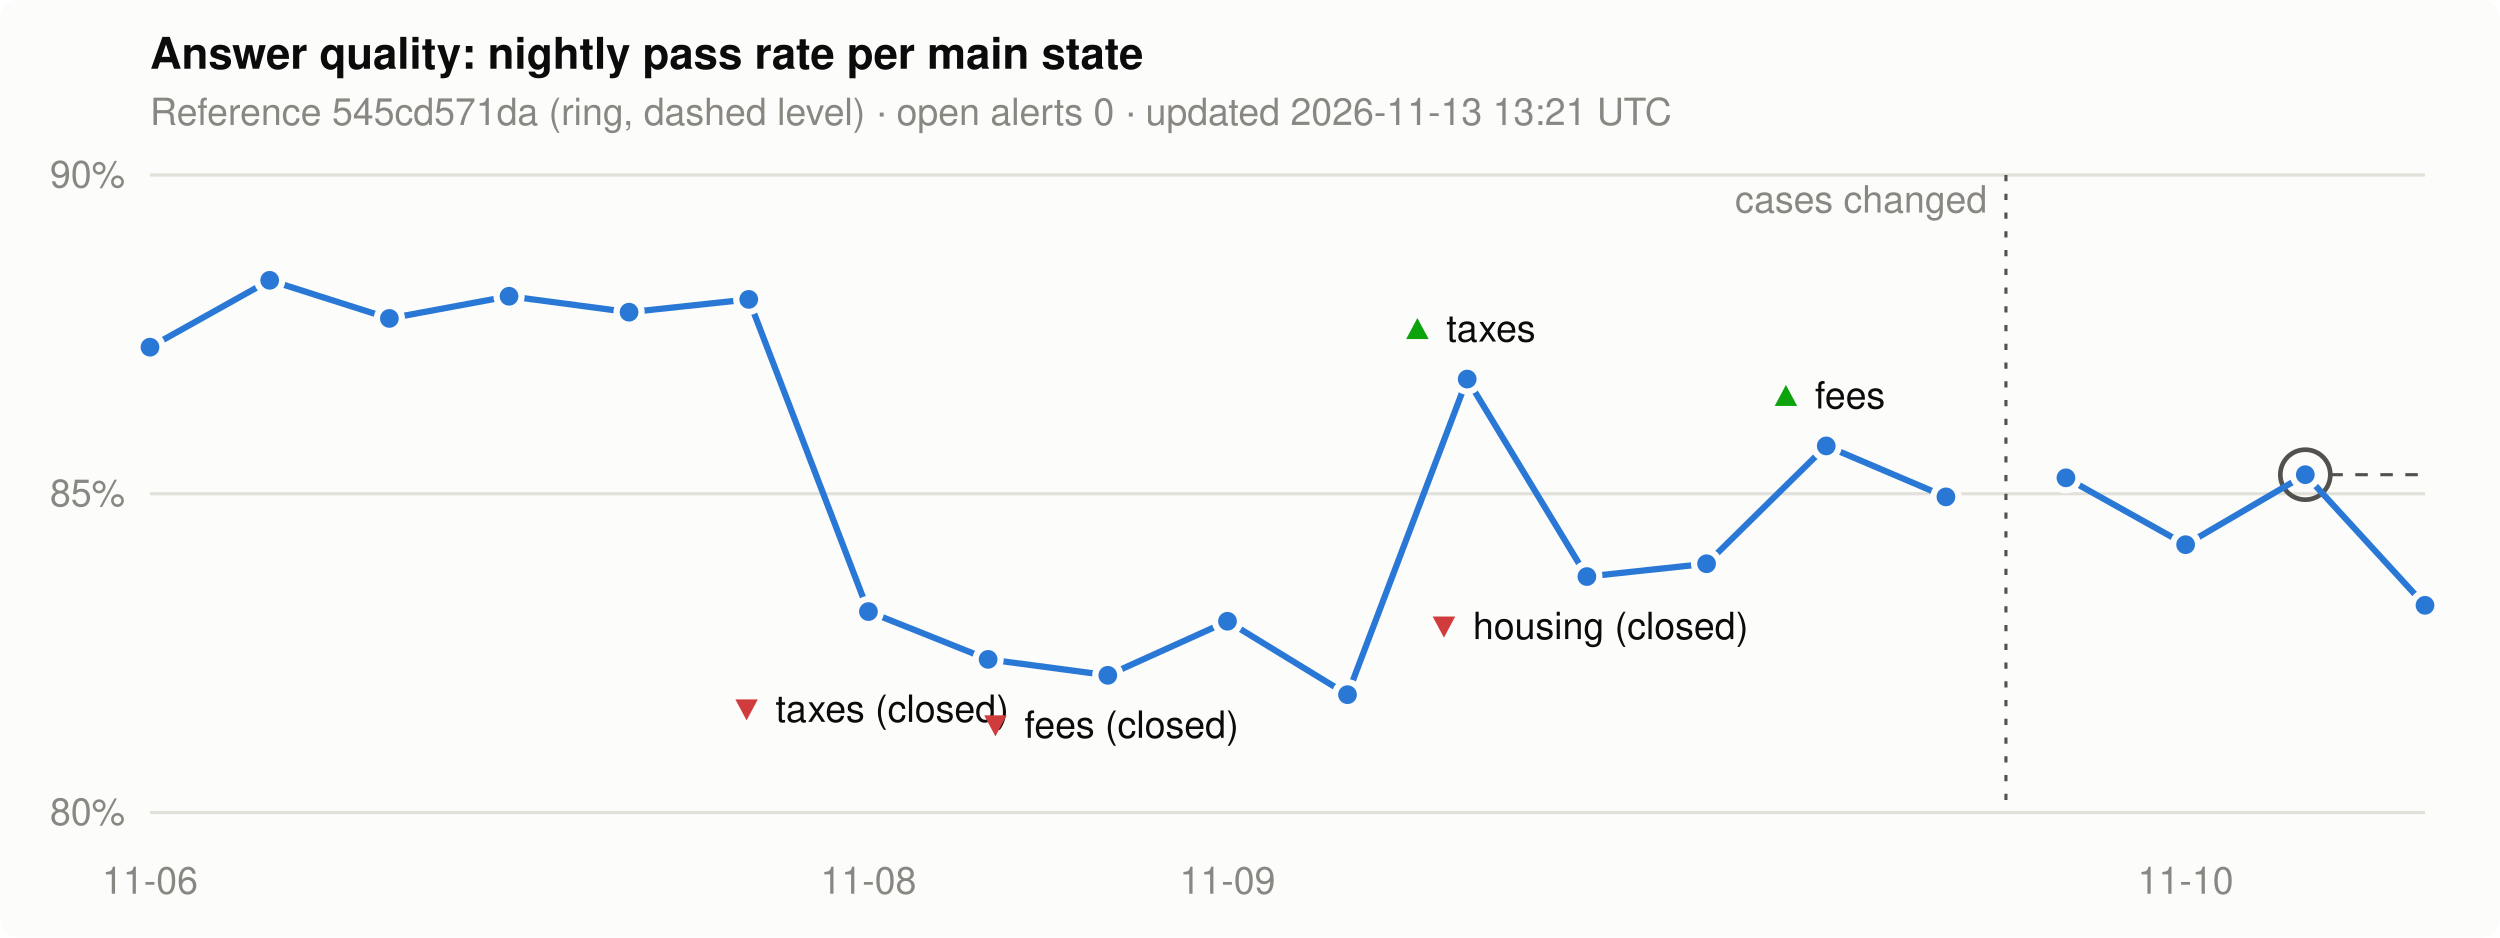
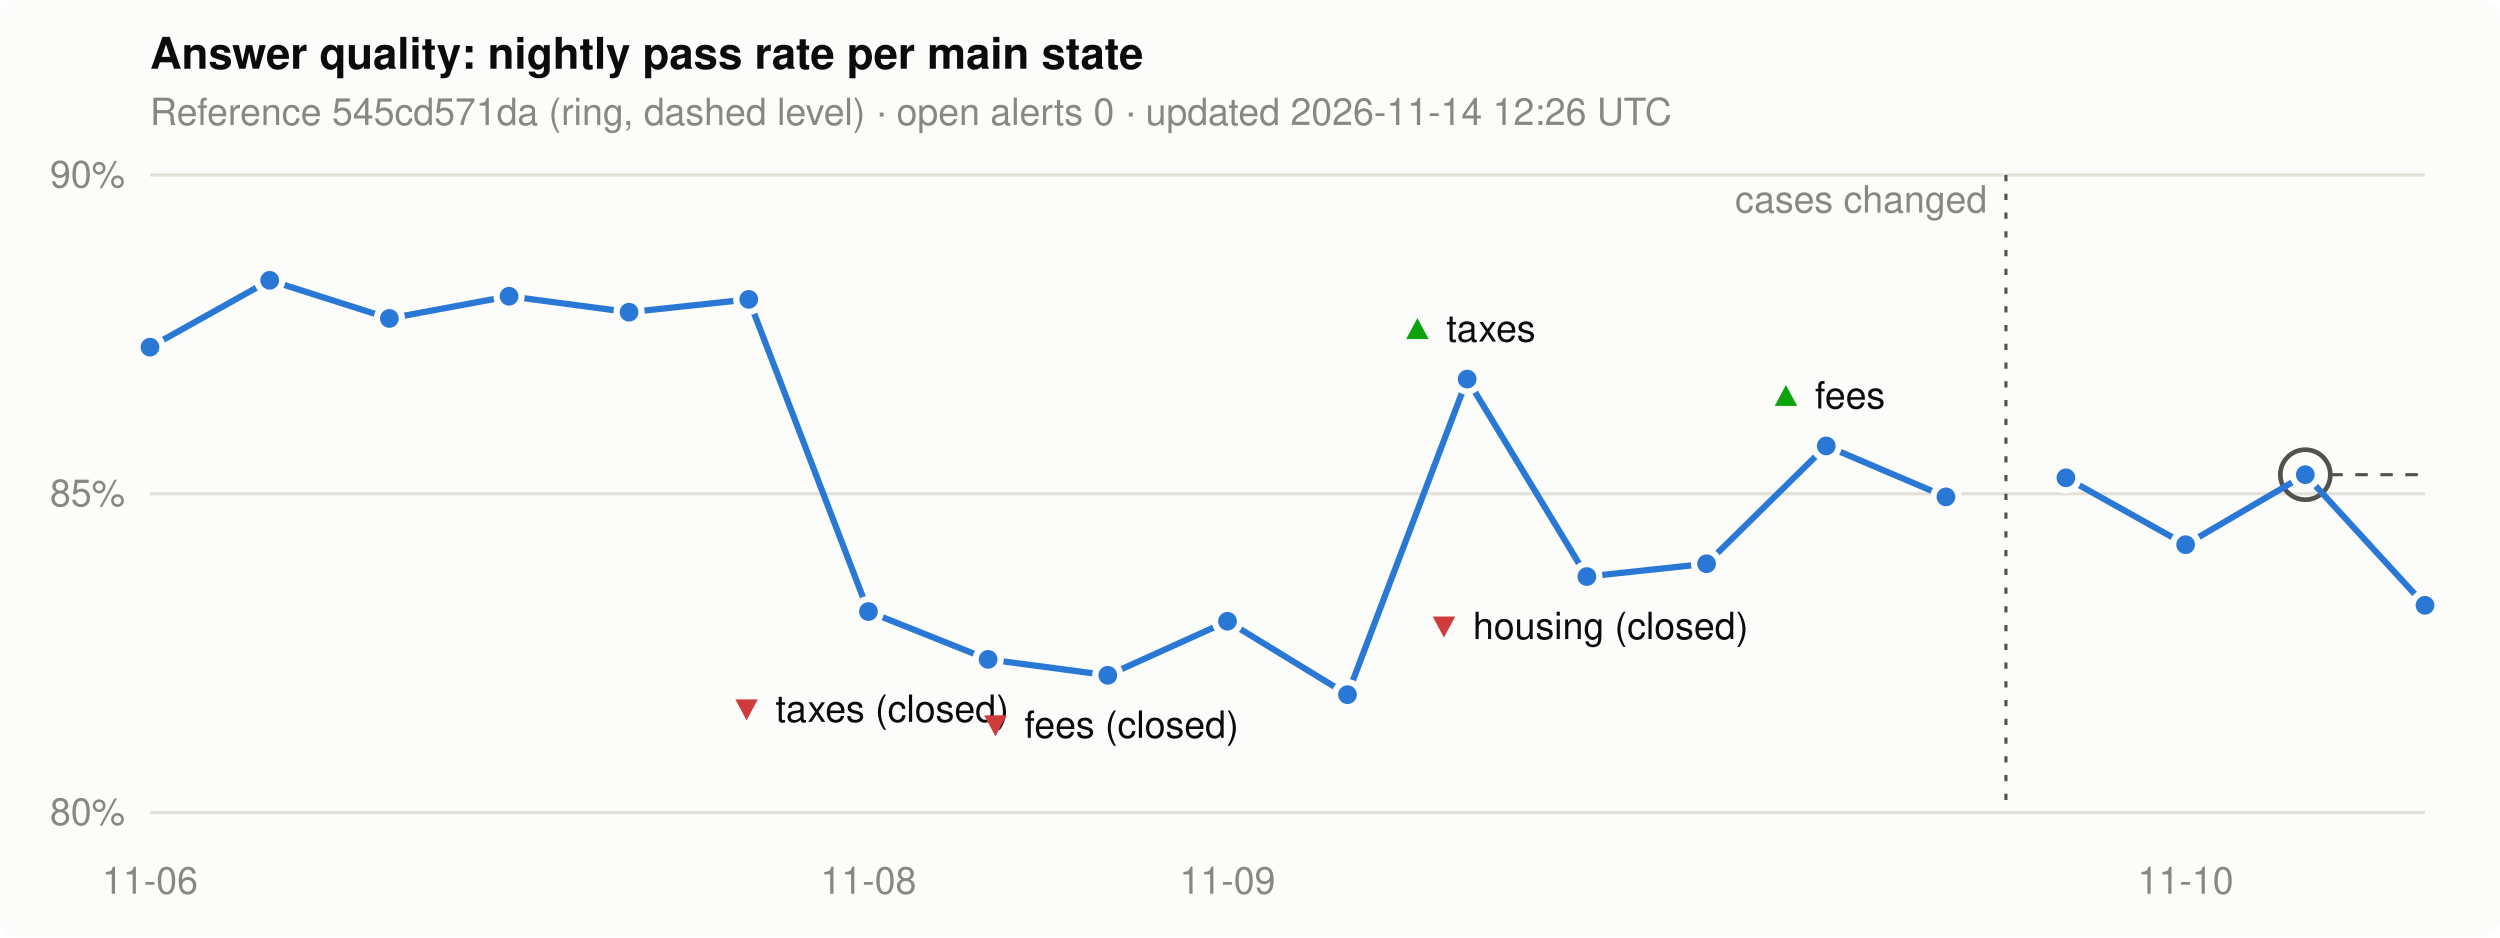
<svg xmlns="http://www.w3.org/2000/svg" width="800" height="300" viewBox="0 0 800 300" role="img" aria-label="Nightly pass rate per main state">
  <style>
.bg { fill: #fcfcfb; } .ink { fill: #0b0b0b; } .muted { fill: #898781; }
.grid { stroke: #e1e0d9; } .line { stroke: #2a78d6; } .dot { fill: #2a78d6; stroke: #fcfcfb; }
.ref { stroke: #52514e; } .alert { fill: #d03b3b; } .good { fill: #0ca30c; }
@media (prefers-color-scheme: dark) {
  .bg { fill: #1a1a19; } .ink { fill: #f0efec; } .grid { stroke: #2c2c2a; }
  .line { stroke: #3987e5; } .dot { fill: #3987e5; stroke: #1a1a19; } .ref { stroke: #c3c2b7; }
}
text { font: 12px -apple-system, "Segoe UI", Helvetica, Arial, sans-serif; }
.title { font-size: 14px; font-weight: 600; }
</style>
  <rect class="bg" width="800" height="300" rx="6" />
  <text class="ink title" x="48" y="22">Answer quality: nightly pass rate per main state</text>
-   <text class="muted" x="48" y="40">Reference 545cd571da (ring, dashed level) · open alerts 0 · updated 2026-11-13 13:21 UTC</text>
+   <text class="muted" x="48" y="40">Reference 545cd571da (ring, dashed level) · open alerts 0 · updated 2026-11-14 12:26 UTC</text>
  <line class="grid" x1="48" x2="776" y1="260.0" y2="260.0" stroke-width="1" />
  <text class="muted" x="40" y="264.0" text-anchor="end">80%</text>
  <line class="grid" x1="48" x2="776" y1="158.0" y2="158.0" stroke-width="1" />
  <text class="muted" x="40" y="162.0" text-anchor="end">85%</text>
  <line class="grid" x1="48" x2="776" y1="56.0" y2="56.0" stroke-width="1" />
  <text class="muted" x="40" y="60.0" text-anchor="end">90%</text>
  <text class="muted" x="48.0" y="286" text-anchor="middle">11-06</text>
  <text class="muted" x="277.9" y="286" text-anchor="middle">11-08</text>
  <text class="muted" x="392.8" y="286" text-anchor="middle">11-09</text>
  <text class="muted" x="699.4" y="286" text-anchor="middle">11-10</text>
  <line class="ref" x1="737.7" x2="776" y1="151.9" y2="151.9" stroke-width="1" stroke-dasharray="4 4" />
  <circle class="ref" cx="737.7" cy="151.9" r="8" fill="none" stroke-width="1.5" />
  <polyline class="line" points="48.0,111.1 86.3,89.7 124.6,101.9 162.9,94.8 201.3,99.9 239.6,95.8 277.9,195.7 316.2,211.0 354.5,216.1 392.8,198.8 431.2,222.3 469.5,121.3 507.8,184.5 546.1,180.4 584.4,142.7 622.7,159.0" fill="none" stroke-width="2" stroke-linejoin="round" />
  <line class="ref" x1="641.9" x2="641.9" y1="56" y2="260" stroke-width="1" stroke-dasharray="2 4" />
  <text class="muted" x="635.9" y="68" text-anchor="end">cases changed</text>
  <polyline class="line" points="661.1,152.9 699.4,174.3 737.7,151.9 776.0,193.7" fill="none" stroke-width="2" stroke-linejoin="round" />
  <circle class="dot" cx="48.0" cy="111.1" r="4" stroke-width="2" />
  <circle class="dot" cx="86.3" cy="89.7" r="4" stroke-width="2" />
  <circle class="dot" cx="124.6" cy="101.9" r="4" stroke-width="2" />
  <circle class="dot" cx="162.9" cy="94.8" r="4" stroke-width="2" />
  <circle class="dot" cx="201.3" cy="99.9" r="4" stroke-width="2" />
  <circle class="dot" cx="239.6" cy="95.8" r="4" stroke-width="2" />
  <circle class="dot" cx="277.9" cy="195.7" r="4" stroke-width="2" />
  <text x="277.9" y="231.0" text-anchor="middle">
    <tspan class="alert">▼</tspan>
    <tspan class="ink">taxes (closed)</tspan>
  </text>
  <circle class="dot" cx="316.2" cy="211.0" r="4" stroke-width="2" />
  <circle class="dot" cx="354.5" cy="216.1" r="4" stroke-width="2" />
  <text x="354.5" y="236.1" text-anchor="middle">
    <tspan class="alert">▼</tspan>
    <tspan class="ink">fees (closed)</tspan>
  </text>
  <circle class="dot" cx="392.8" cy="198.8" r="4" stroke-width="2" />
  <circle class="dot" cx="431.2" cy="222.3" r="4" stroke-width="2" />
  <circle class="dot" cx="469.5" cy="121.3" r="4" stroke-width="2" />
  <text x="469.5" y="109.3" text-anchor="middle">
    <tspan class="good">▲</tspan>
    <tspan class="ink">taxes</tspan>
  </text>
  <circle class="dot" cx="507.8" cy="184.5" r="4" stroke-width="2" />
  <text x="507.8" y="204.5" text-anchor="middle">
    <tspan class="alert">▼</tspan>
    <tspan class="ink">housing (closed)</tspan>
  </text>
  <circle class="dot" cx="546.1" cy="180.4" r="4" stroke-width="2" />
  <circle class="dot" cx="584.4" cy="142.7" r="4" stroke-width="2" />
  <text x="584.4" y="130.7" text-anchor="middle">
    <tspan class="good">▲</tspan>
    <tspan class="ink">fees</tspan>
  </text>
  <circle class="dot" cx="622.7" cy="159.0" r="4" stroke-width="2" />
  <circle class="dot" cx="661.1" cy="152.9" r="4" stroke-width="2" />
  <circle class="dot" cx="699.4" cy="174.3" r="4" stroke-width="2" />
  <circle class="dot" cx="737.7" cy="151.9" r="4" stroke-width="2" />
  <circle class="dot" cx="776.0" cy="193.7" r="4" stroke-width="2" />
</svg>
